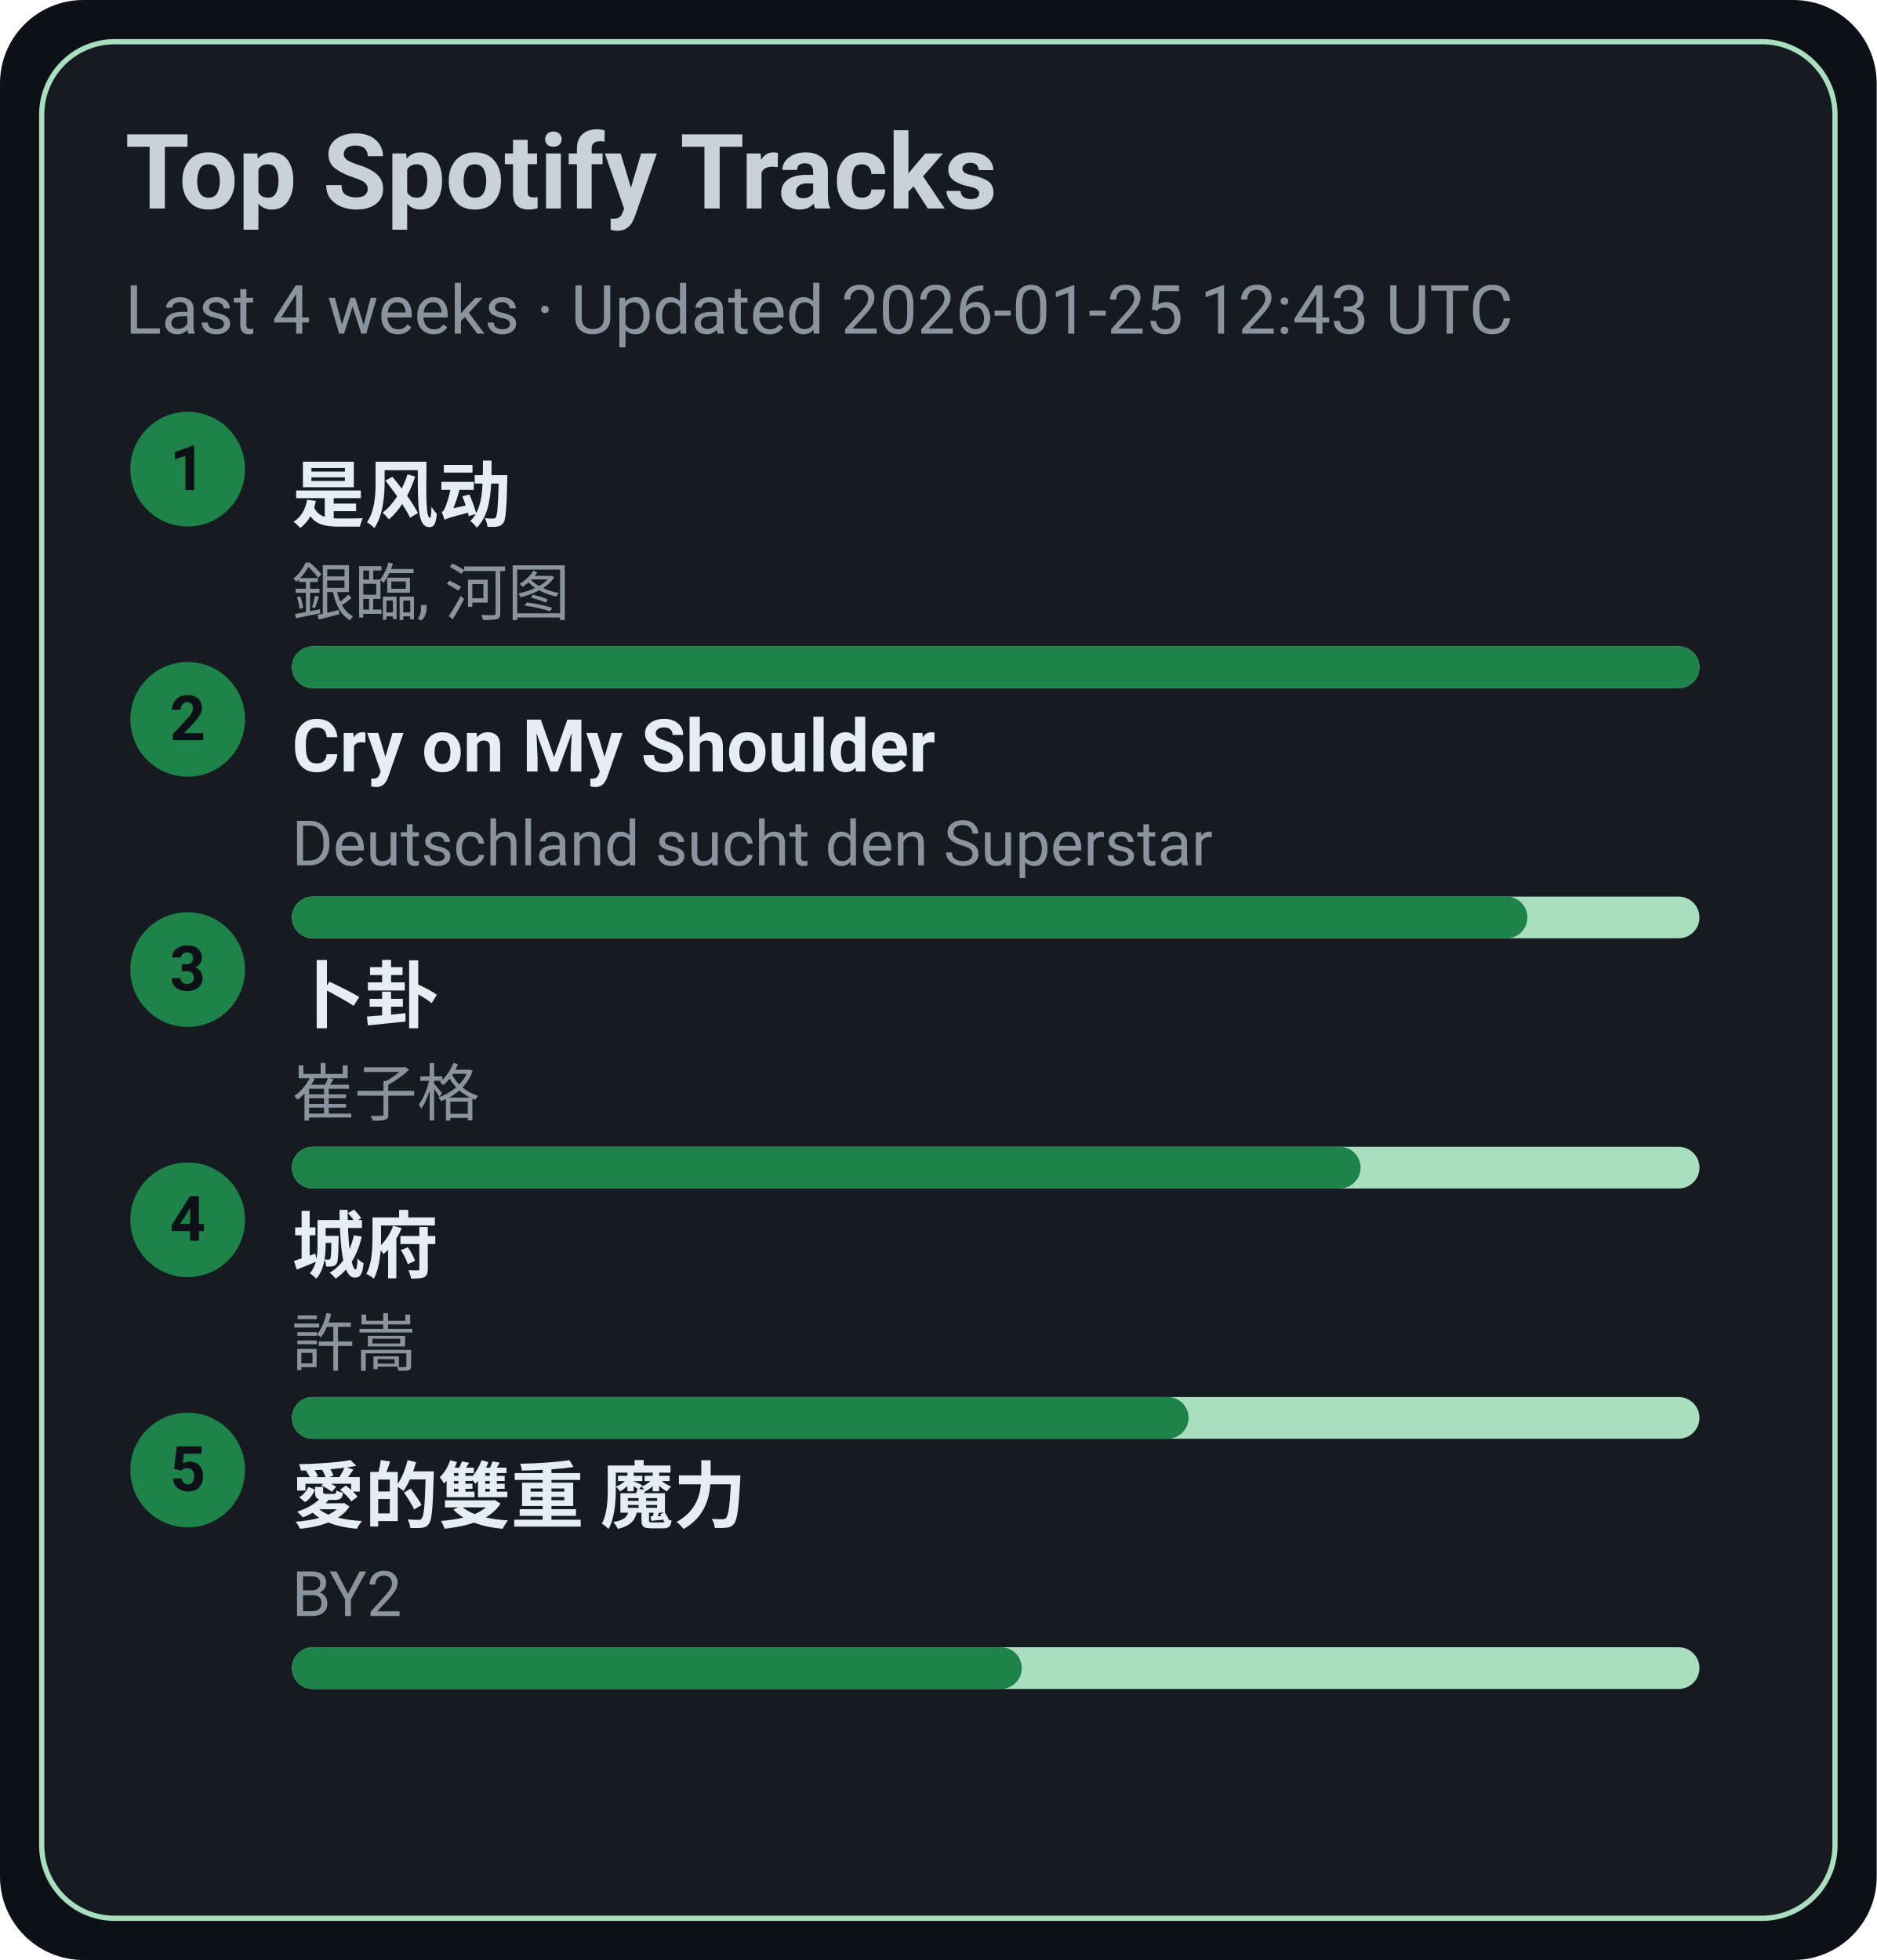
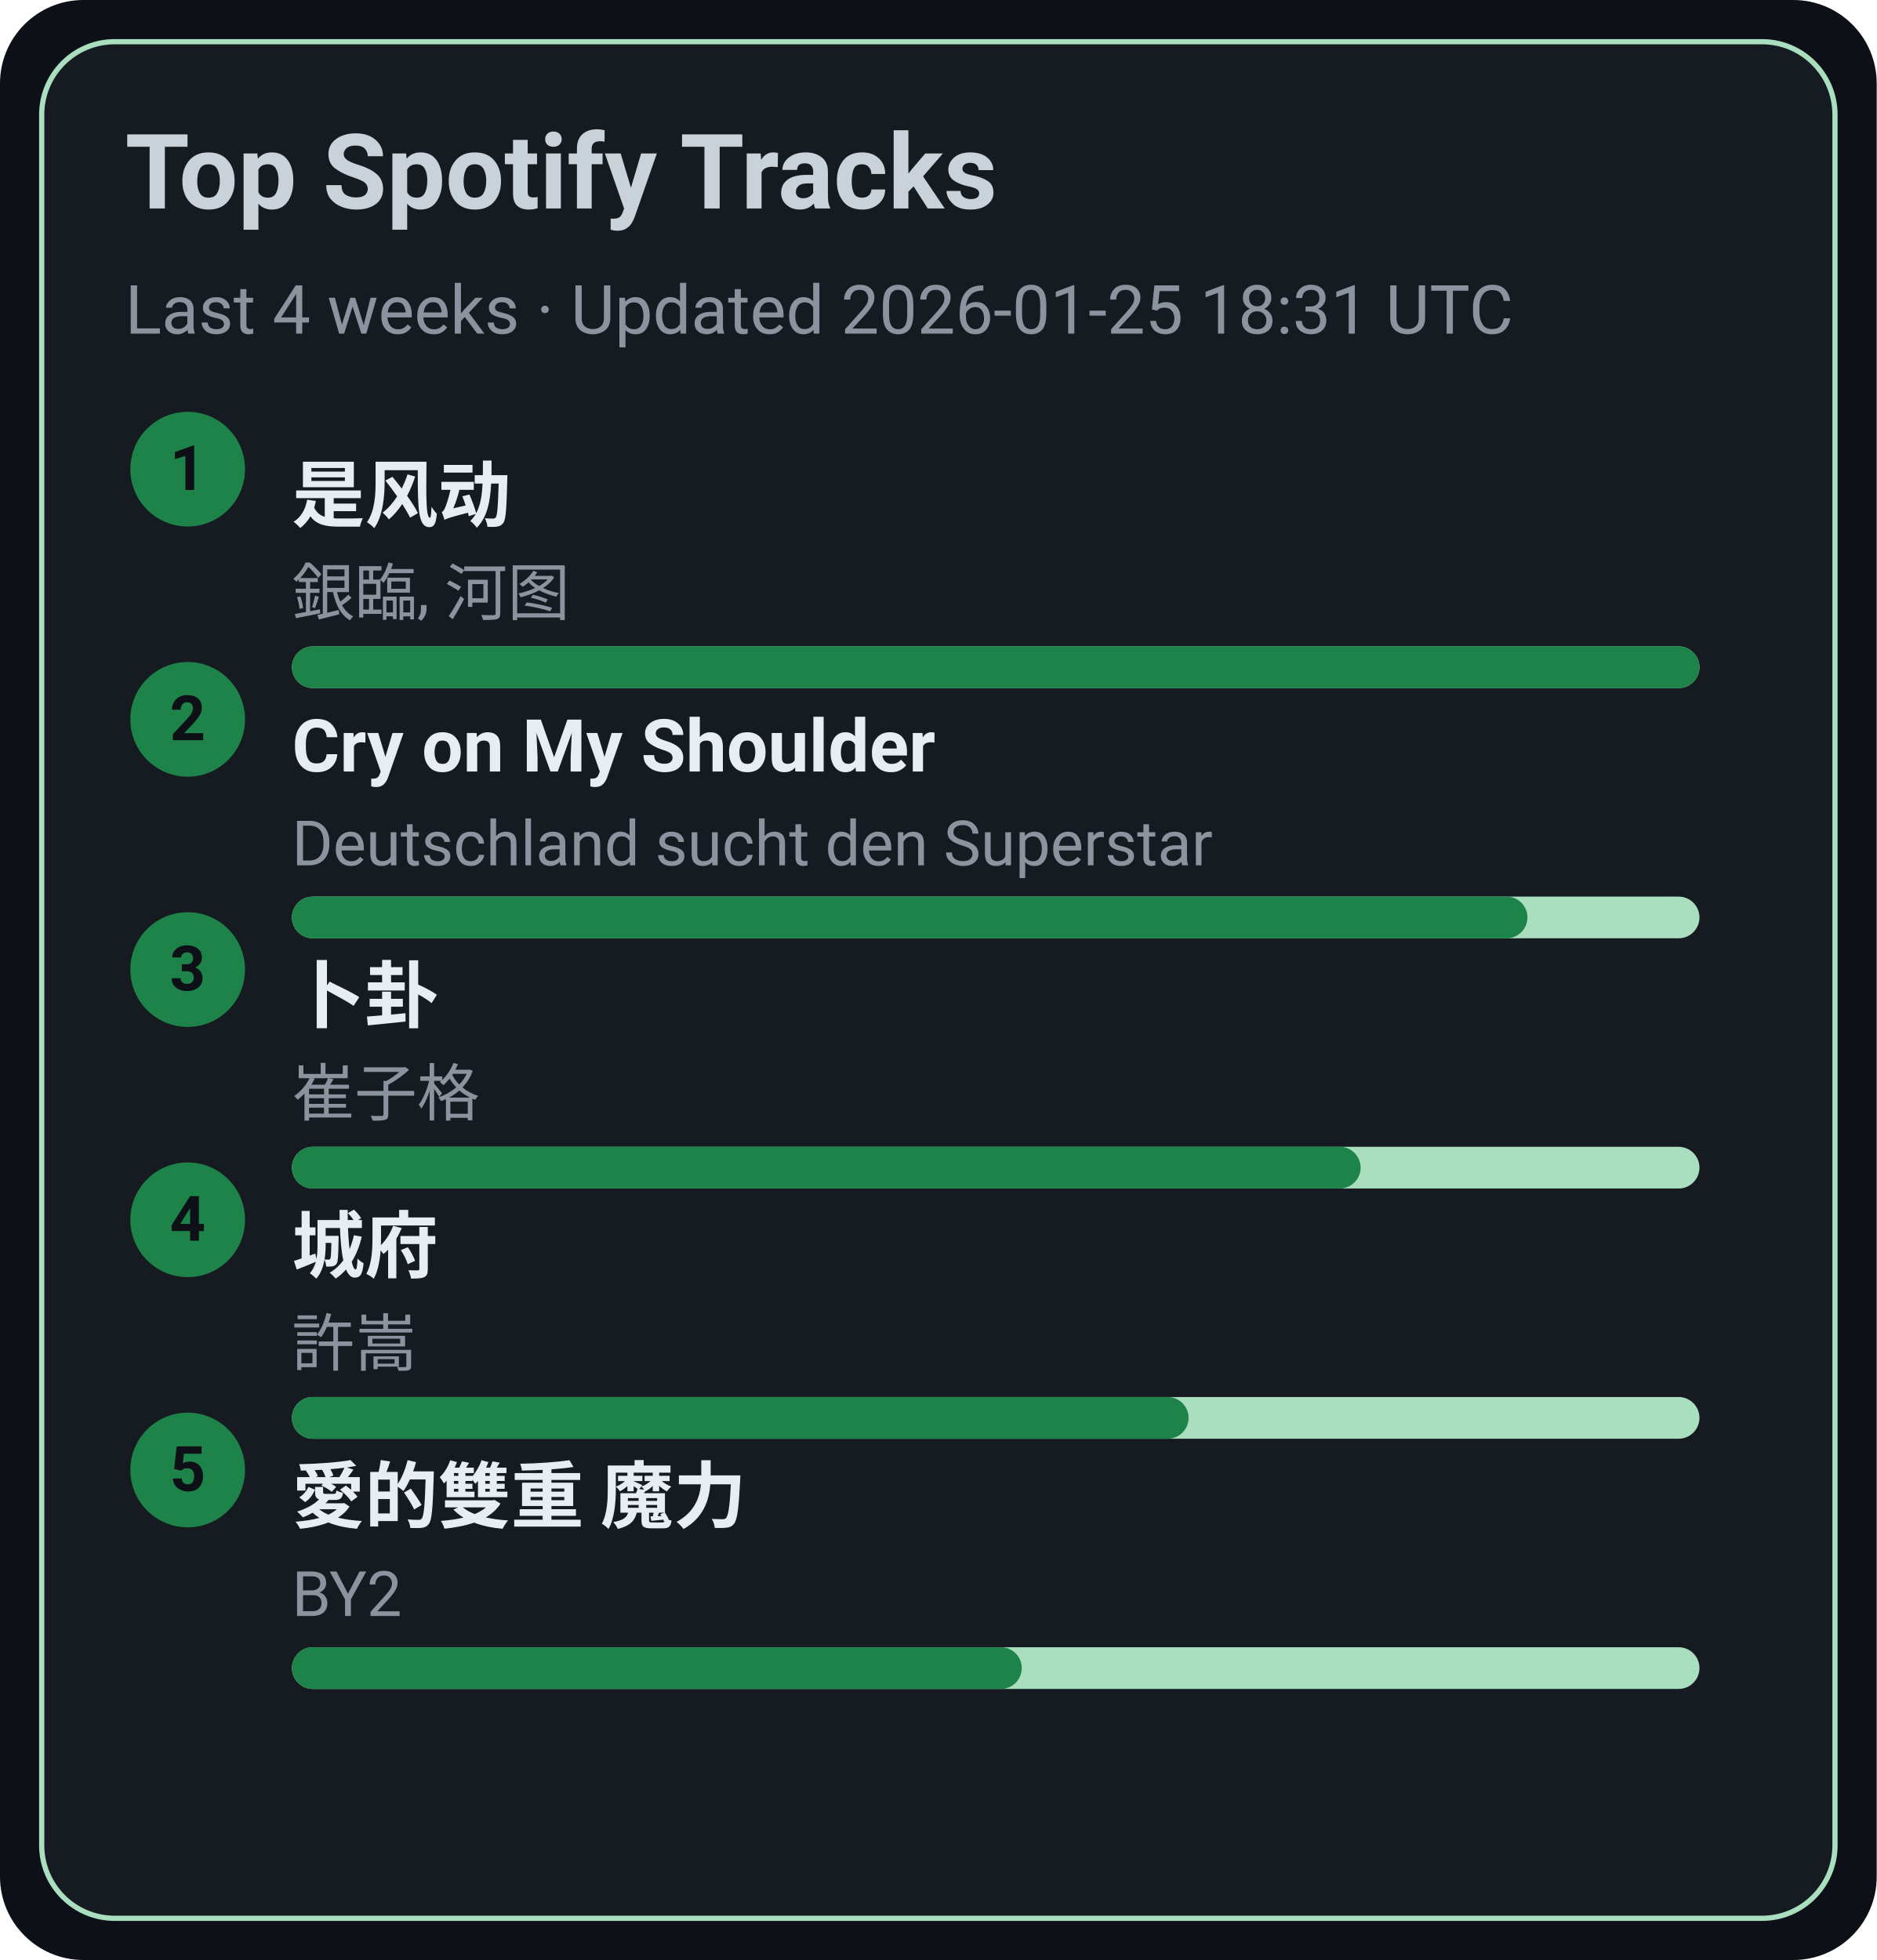
<svg xmlns="http://www.w3.org/2000/svg" width="360" height="376" viewBox="0 0 360 376">
  <style>text{font-family:-apple-system,BlinkMacSystemFont,Segoe UI,Roboto,Ubuntu,Helvetica Neue,Arial,Noto Sans,sans-serif}</style>
  <rect width="360" height="376" rx="16" fill="#0d1117" />
  <rect x="8" y="8" width="344" height="360" rx="14" fill="#161b22" stroke="#A9DFBF" />
  <text x="24" y="40" font-size="20" fill="#c9d1d9" font-weight="600">Top Spotify Tracks</text>
-   <text x="24" y="64" font-size="13" fill="#8b949e">Last 4 weeks · Updated 2026-01-25 12:43 UTC</text>
+   <text x="24" y="64" font-size="13" fill="#8b949e">Last 4 weeks · Updated 2026-01-25 18:31 UTC</text>
  <circle cx="36" cy="90" r="11" fill="#1D8348" />
  <text x="36" y="94" text-anchor="middle" font-size="12" fill="#0d1117" font-weight="700">1</text>
  <a href="https://open.spotify.com/track/3lePQ8c4jq7bTePsXEmslh" target="_blank" rel="noopener noreferrer">
    <text x="56" y="100" font-size="14" fill="#e6edf3" font-weight="600">是风动</text>
  </a>
  <text x="56" y="118" font-size="12" fill="#8b949e">銀臨, 河图</text>
  <rect x="56" y="124" width="270" height="8" rx="4" fill="#A9DFBF" />
  <rect x="56" y="124" width="270" height="8" rx="4" fill="#1D8348" />
  <circle cx="36" cy="138" r="11" fill="#1D8348" />
  <text x="36" y="142" text-anchor="middle" font-size="12" fill="#0d1117" font-weight="700">2</text>
  <a href="https://open.spotify.com/track/6usmG2MoD0C0Lc2pNgCVWV" target="_blank" rel="noopener noreferrer">
    <text x="56" y="148" font-size="14" fill="#e6edf3" font-weight="600">Cry on My Shoulder</text>
  </a>
  <text x="56" y="166" font-size="12" fill="#8b949e">Deutschland sucht den Superstar</text>
  <rect x="56" y="172" width="270" height="8" rx="4" fill="#A9DFBF" />
  <rect x="56" y="172" width="237" height="8" rx="4" fill="#1D8348" />
  <circle cx="36" cy="186" r="11" fill="#1D8348" />
  <text x="36" y="190" text-anchor="middle" font-size="12" fill="#0d1117" font-weight="700">3</text>
  <a href="https://open.spotify.com/track/4ToeYifpQaikbYa7krOD6s" target="_blank" rel="noopener noreferrer">
    <text x="56" y="196" font-size="14" fill="#e6edf3" font-weight="600">卜卦</text>
  </a>
  <text x="56" y="214" font-size="12" fill="#8b949e">崔子格</text>
  <rect x="56" y="220" width="270" height="8" rx="4" fill="#A9DFBF" />
  <rect x="56" y="220" width="205" height="8" rx="4" fill="#1D8348" />
  <circle cx="36" cy="234" r="11" fill="#1D8348" />
  <text x="36" y="238" text-anchor="middle" font-size="12" fill="#0d1117" font-weight="700">4</text>
  <a href="https://open.spotify.com/track/4AmlSf7hye0QVpnHCcEoEw" target="_blank" rel="noopener noreferrer">
    <text x="56" y="244" font-size="14" fill="#e6edf3" font-weight="600">城府</text>
  </a>
  <text x="56" y="262" font-size="12" fill="#8b949e">許嵩</text>
  <rect x="56" y="268" width="270" height="8" rx="4" fill="#A9DFBF" />
  <rect x="56" y="268" width="172" height="8" rx="4" fill="#1D8348" />
  <circle cx="36" cy="282" r="11" fill="#1D8348" />
  <text x="36" y="286" text-anchor="middle" font-size="12" fill="#0d1117" font-weight="700">5</text>
  <a href="https://open.spotify.com/track/0yYmS4k3R0TTdDhvOBxRVp" target="_blank" rel="noopener noreferrer">
    <text x="56" y="292" font-size="14" fill="#e6edf3" font-weight="600">愛的雙重 魔力</text>
  </a>
  <text x="56" y="310" font-size="12" fill="#8b949e">BY2</text>
  <rect x="56" y="316" width="270" height="8" rx="4" fill="#A9DFBF" />
  <rect x="56" y="316" width="140" height="8" rx="4" fill="#1D8348" />
</svg>
